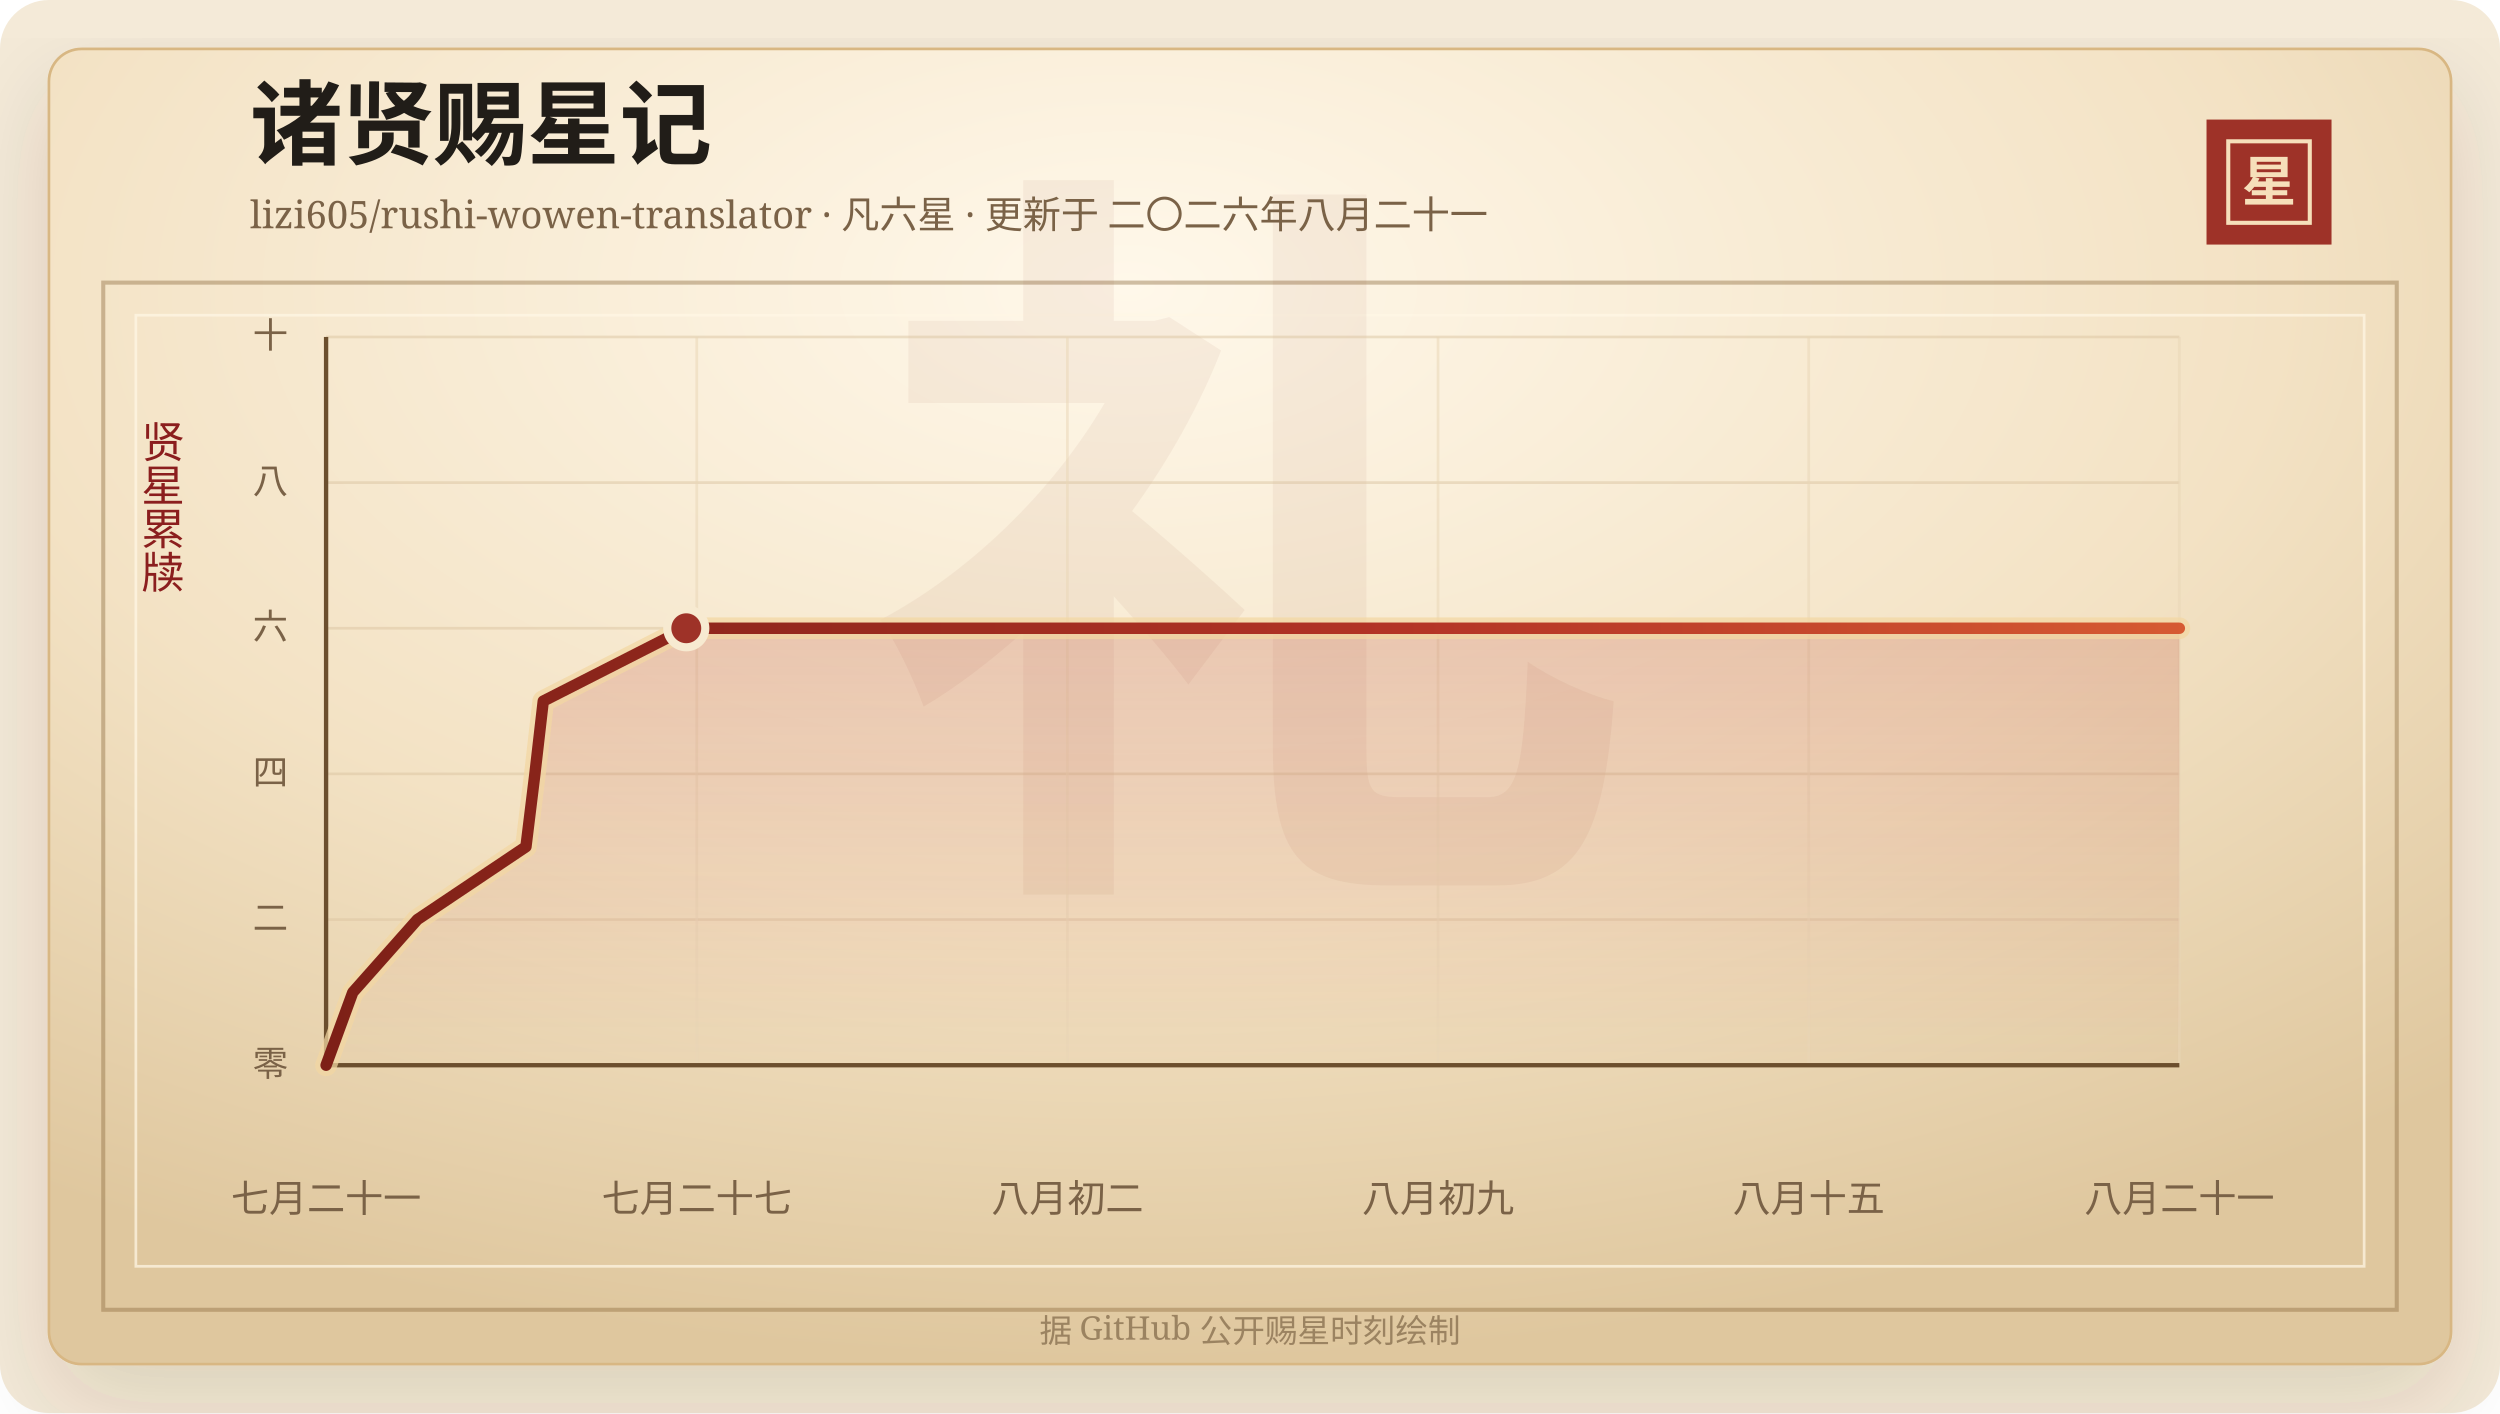
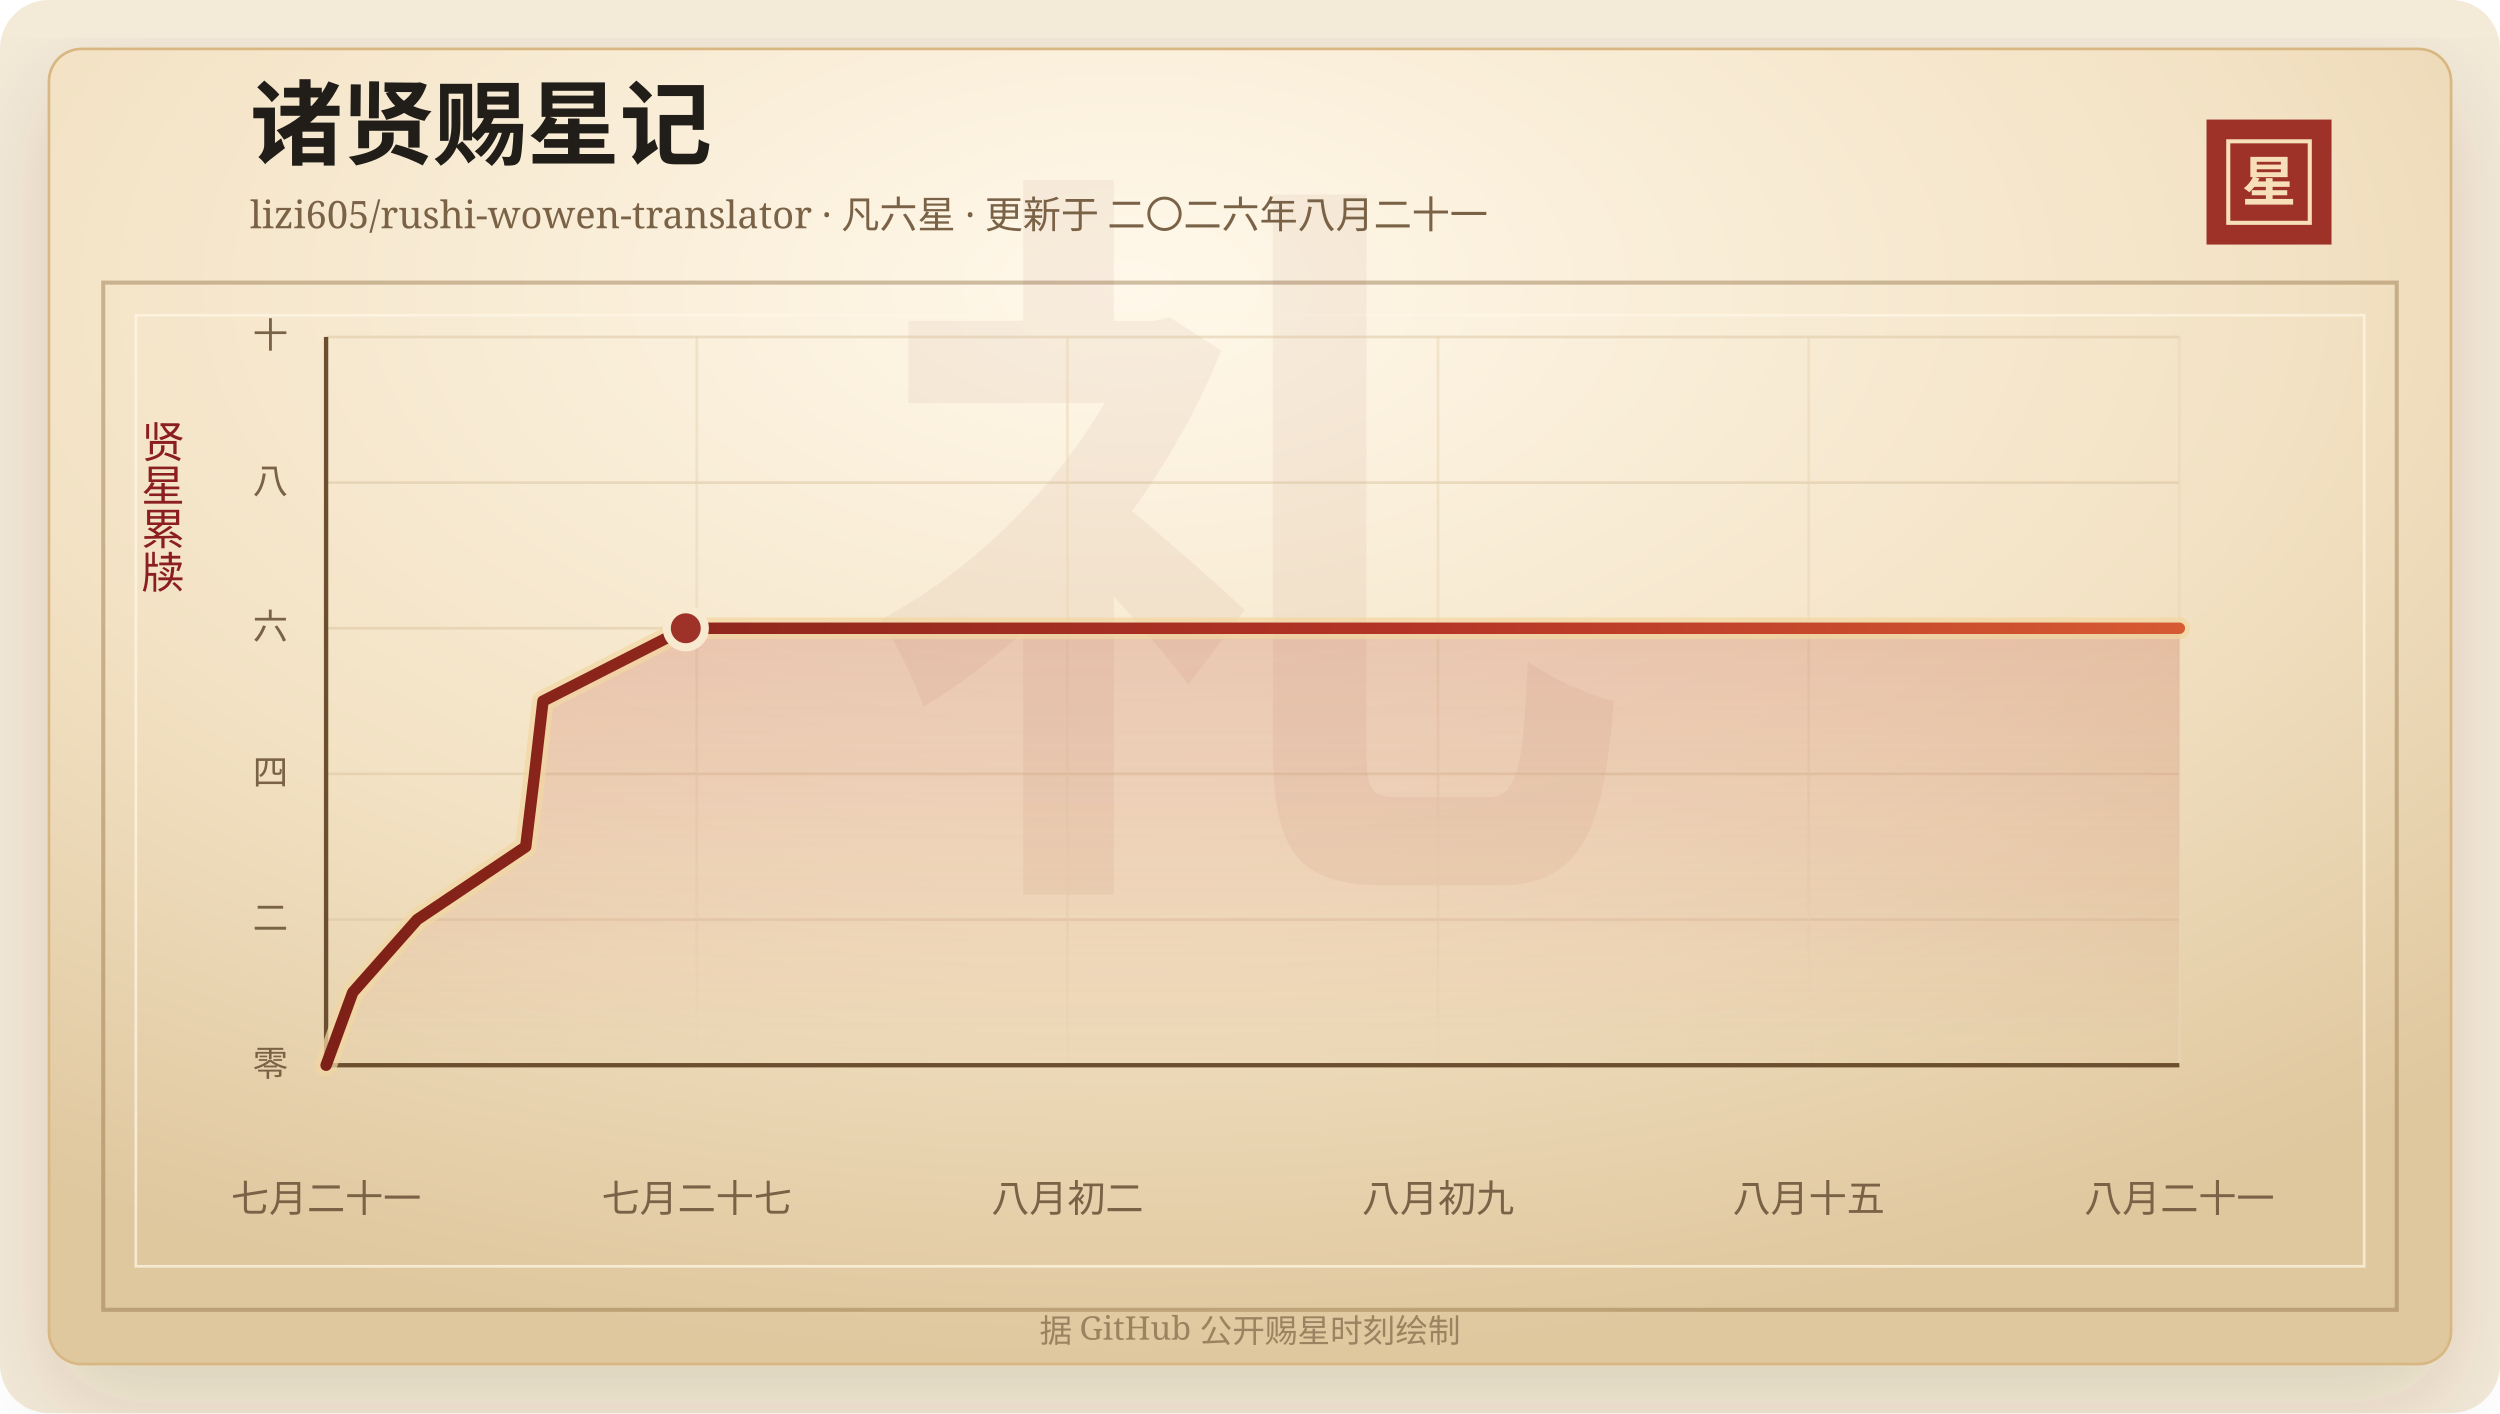
<svg xmlns="http://www.w3.org/2000/svg" width="920" height="520" viewBox="0 0 920 520" role="img" aria-labelledby="title desc">
  <defs>
    <linearGradient id="line" x1="0" x2="1" y1="0" y2="0">
      <stop offset="0%" stop-color="#7d2017" />
      <stop offset="58%" stop-color="#b33426" />
      <stop offset="100%" stop-color="#d65a32" />
    </linearGradient>
    <linearGradient id="area" x1="0" x2="0" y1="0" y2="1">
      <stop offset="0%" stop-color="#b33426" stop-opacity="0.2" />
      <stop offset="100%" stop-color="#b33426" stop-opacity="0" />
    </linearGradient>
    <radialGradient id="paper" cx="45%" cy="18%" r="82%">
      <stop offset="0%" stop-color="#fff8ea" />
      <stop offset="58%" stop-color="#f3e2c4" />
      <stop offset="100%" stop-color="#dfc79e" />
    </radialGradient>
    <filter id="shadow" x="-20%" y="-20%" width="140%" height="140%">
      <feDropShadow dx="0" dy="14" stdDeviation="18" flood-color="#3b2a20" flood-opacity="0.14" />
    </filter>
  </defs>
  <rect width="920" height="520" rx="18" fill="#f4ead8" />
  <rect x="18" y="18" width="884" height="484" rx="12" fill="url(#paper)" stroke="#d8b783" filter="url(#shadow)" />
  <rect x="38" y="104" width="844" height="378" fill="none" stroke="#8c6b3f" stroke-opacity="0.42" stroke-width="1.5" />
  <rect x="50" y="116" width="820" height="350" fill="none" stroke="#fff7e5" stroke-opacity="0.72" />
  <text x="460" y="304" text-anchor="middle" fill="#8c342a" fill-opacity="0.06" font-family="Songti SC, STSong, SimSun, serif" font-size="280" font-weight="700">礼</text>
  <text x="92" y="58" fill="#211d18" font-family="Songti SC, STSong, SimSun, serif" font-size="34" font-weight="700">诸贤赐星记</text>
  <text x="92" y="84" fill="#7a6247" font-family="Songti SC, STSong, SimSun, serif" font-size="14.0">lizi605/rushi-wowen-translator · 凡六星 · 更新于 二〇二六年八月二十一</text>
  <rect x="812" y="44" width="46" height="46" fill="#9e3228" />
  <rect x="820" y="52" width="30" height="30" fill="none" stroke="#f6dfba" stroke-width="1.5" />
  <text x="835" y="74" text-anchor="middle" fill="#f6dfba" font-family="Songti SC, STSong, SimSun, serif" font-size="20" font-weight="700">星</text>
  <text x="60" y="166" text-anchor="middle" fill="#8b1e1e" font-family="Songti SC, STSong, SimSun, serif" font-size="16" writing-mode="vertical-rl">贤星累牍</text>
  <line x1="120" y1="392.00" x2="802" y2="392.00" stroke="#d9c29e" stroke-opacity="0.48" />
  <text x="106" y="396.00" text-anchor="end" fill="#7a6247" font-family="Songti SC, STSong, SimSun, serif" font-size="13">零</text>
  <line x1="120" y1="338.40" x2="802" y2="338.40" stroke="#d9c29e" stroke-opacity="0.48" />
  <text x="106" y="342.40" text-anchor="end" fill="#7a6247" font-family="Songti SC, STSong, SimSun, serif" font-size="13">二</text>
  <line x1="120" y1="284.80" x2="802" y2="284.80" stroke="#d9c29e" stroke-opacity="0.48" />
  <text x="106" y="288.80" text-anchor="end" fill="#7a6247" font-family="Songti SC, STSong, SimSun, serif" font-size="13">四</text>
  <line x1="120" y1="231.20" x2="802" y2="231.20" stroke="#d9c29e" stroke-opacity="0.48" />
  <text x="106" y="235.20" text-anchor="end" fill="#7a6247" font-family="Songti SC, STSong, SimSun, serif" font-size="13">六</text>
  <line x1="120" y1="177.60" x2="802" y2="177.60" stroke="#d9c29e" stroke-opacity="0.48" />
  <text x="106" y="181.60" text-anchor="end" fill="#7a6247" font-family="Songti SC, STSong, SimSun, serif" font-size="13">八</text>
  <line x1="120" y1="124.00" x2="802" y2="124.00" stroke="#d9c29e" stroke-opacity="0.48" />
  <text x="106" y="128.00" text-anchor="end" fill="#7a6247" font-family="Songti SC, STSong, SimSun, serif" font-size="13">十</text>
  <line x1="120.00" y1="124" x2="120.00" y2="392" stroke="#ead6b7" stroke-opacity="0.54" />
  <text x="120.00" y="446" text-anchor="middle" fill="#7a6247" font-family="Songti SC, STSong, SimSun, serif" font-size="14">七月二十一</text>
  <line x1="256.40" y1="124" x2="256.40" y2="392" stroke="#ead6b7" stroke-opacity="0.54" />
  <text x="256.40" y="446" text-anchor="middle" fill="#7a6247" font-family="Songti SC, STSong, SimSun, serif" font-size="14">七月二十七</text>
  <line x1="392.80" y1="124" x2="392.80" y2="392" stroke="#ead6b7" stroke-opacity="0.54" />
  <text x="392.80" y="446" text-anchor="middle" fill="#7a6247" font-family="Songti SC, STSong, SimSun, serif" font-size="14">八月初二</text>
  <line x1="529.20" y1="124" x2="529.20" y2="392" stroke="#ead6b7" stroke-opacity="0.54" />
  <text x="529.20" y="446" text-anchor="middle" fill="#7a6247" font-family="Songti SC, STSong, SimSun, serif" font-size="14">八月初九</text>
  <line x1="665.60" y1="124" x2="665.60" y2="392" stroke="#ead6b7" stroke-opacity="0.54" />
  <text x="665.60" y="446" text-anchor="middle" fill="#7a6247" font-family="Songti SC, STSong, SimSun, serif" font-size="14">八月十五</text>
  <line x1="802.00" y1="124" x2="802.00" y2="392" stroke="#ead6b7" stroke-opacity="0.54" />
  <text x="802.00" y="446" text-anchor="middle" fill="#7a6247" font-family="Songti SC, STSong, SimSun, serif" font-size="14">八月二十一</text>
  <line x1="120" y1="392" x2="802" y2="392" stroke="#6c4f2e" stroke-width="1.6" />
  <line x1="120" y1="124" x2="120" y2="392" stroke="#6c4f2e" stroke-width="1.6" />
-   <polygon points="120.00,392.00 120.00,392.00 129.82,365.20 153.59,338.40 193.55,311.60 196.84,284.80 199.92,258.00 252.55,231.20 802.00,231.20 802.00,392.00" fill="url(#area)" />
-   <polyline points="120.00,392.00 129.82,365.20 153.59,338.40 193.55,311.60 196.84,284.80 199.92,258.00 252.55,231.20 802.00,231.20" fill="none" stroke="#f3d7a2" stroke-width="8" stroke-linecap="round" stroke-linejoin="round" opacity="0.72" />
-   <polyline points="120.00,392.00 129.82,365.20 153.59,338.40 193.55,311.60 196.84,284.80 199.92,258.00 252.55,231.20 802.00,231.20" fill="none" stroke="url(#line)" stroke-width="4.2" stroke-linecap="round" stroke-linejoin="round" />
-   <circle cx="252.55" cy="231.20" r="7" fill="#9e3228" stroke="#f7ead1" stroke-width="3" />
+   <polygon points="120.00,392.00 120.00,392.00 129.81,365.20 153.54,338.40 193.46,311.60 196.73,284.80 199.81,258.00 252.37,231.20 802.00,231.20 802.00,392.00" fill="url(#area)" />
+   <polyline points="120.00,392.00 129.81,365.20 153.54,338.40 193.46,311.60 196.73,284.80 199.81,258.00 252.37,231.20 802.00,231.20" fill="none" stroke="#f3d7a2" stroke-width="8" stroke-linecap="round" stroke-linejoin="round" opacity="0.72" />
+   <polyline points="120.00,392.00 129.81,365.20 153.54,338.40 193.46,311.60 196.73,284.80 199.81,258.00 252.37,231.20 802.00,231.20" fill="none" stroke="url(#line)" stroke-width="4.2" stroke-linecap="round" stroke-linejoin="round" />
+   <circle cx="252.37" cy="231.20" r="7" fill="#9e3228" stroke="#f7ead1" stroke-width="3" />
  <text x="460" y="494" text-anchor="middle" fill="#9b8361" font-family="Songti SC, STSong, SimSun, serif" font-size="12">据 GitHub 公开赐星时刻绘制</text>
</svg>
